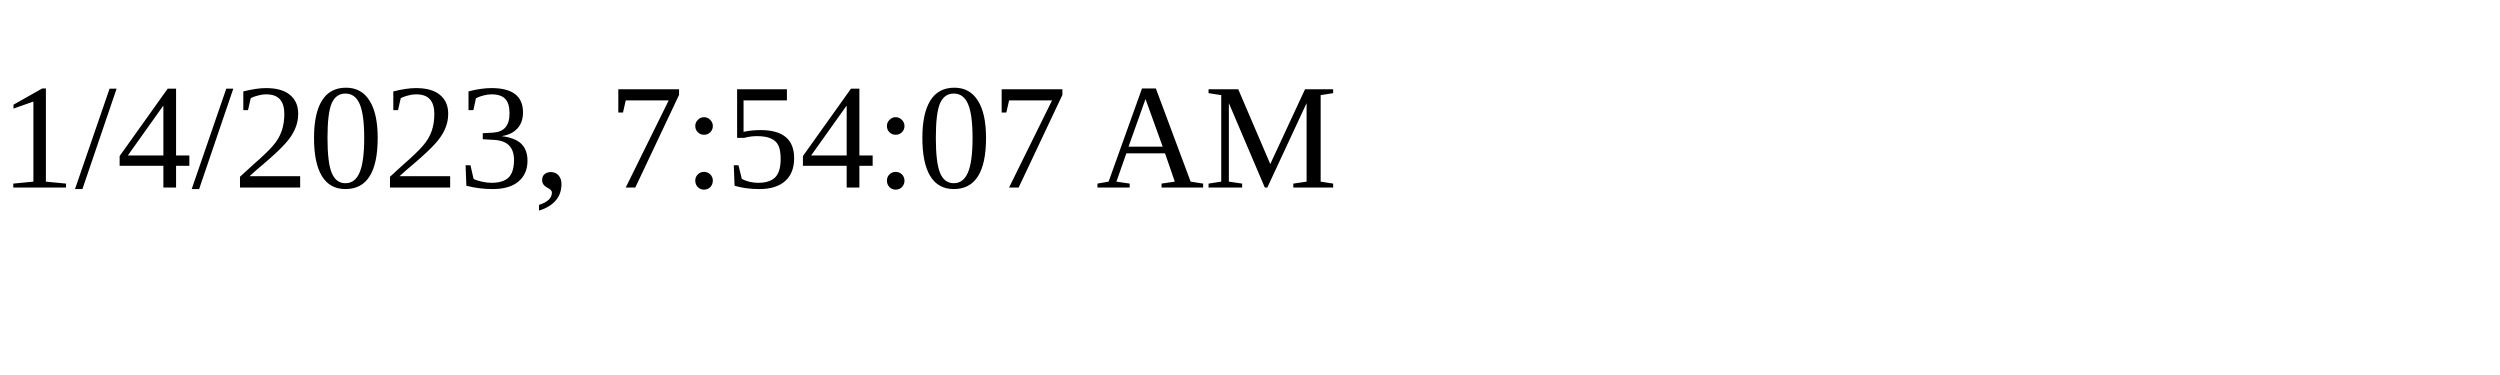
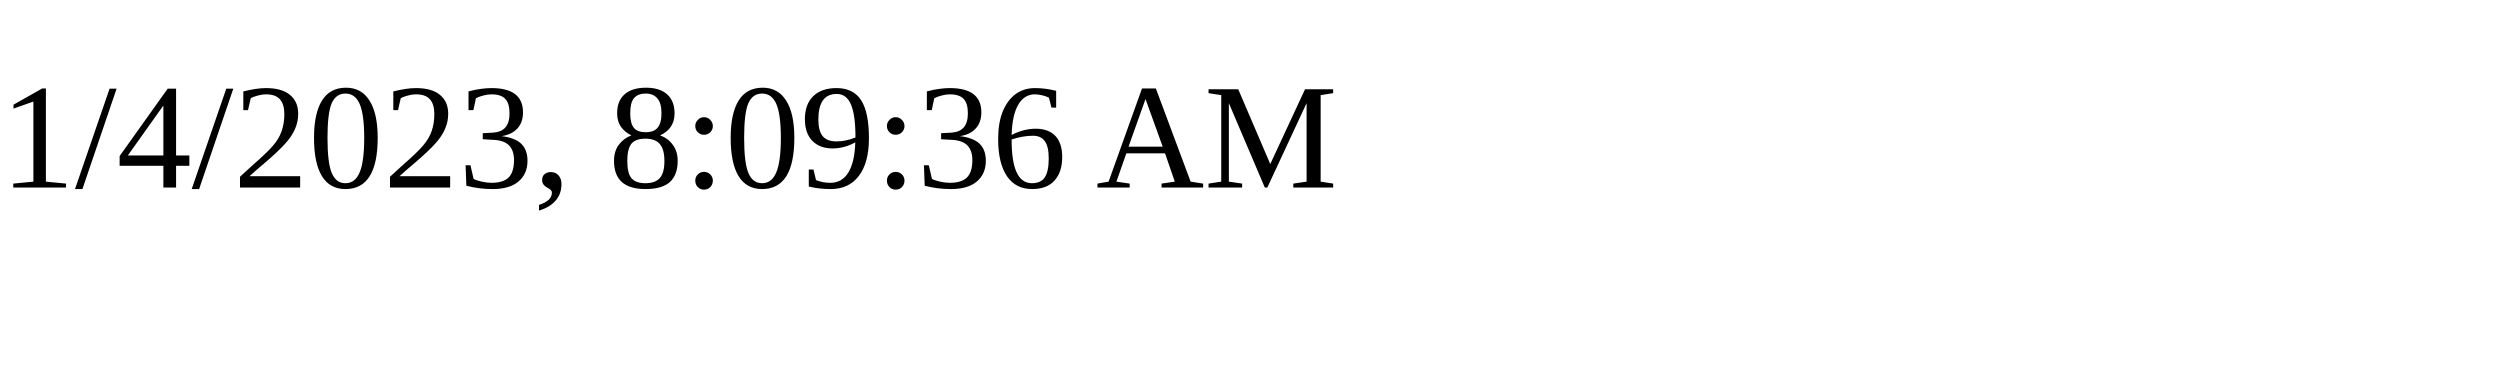
<svg xmlns="http://www.w3.org/2000/svg" height="30" width="200">
-   <text x="0" y="15">1/4/2023, 7:54:07 AM</text>
+   <text x="0" y="15">1/4/2023, 8:09:36 AM</text>
</svg>
